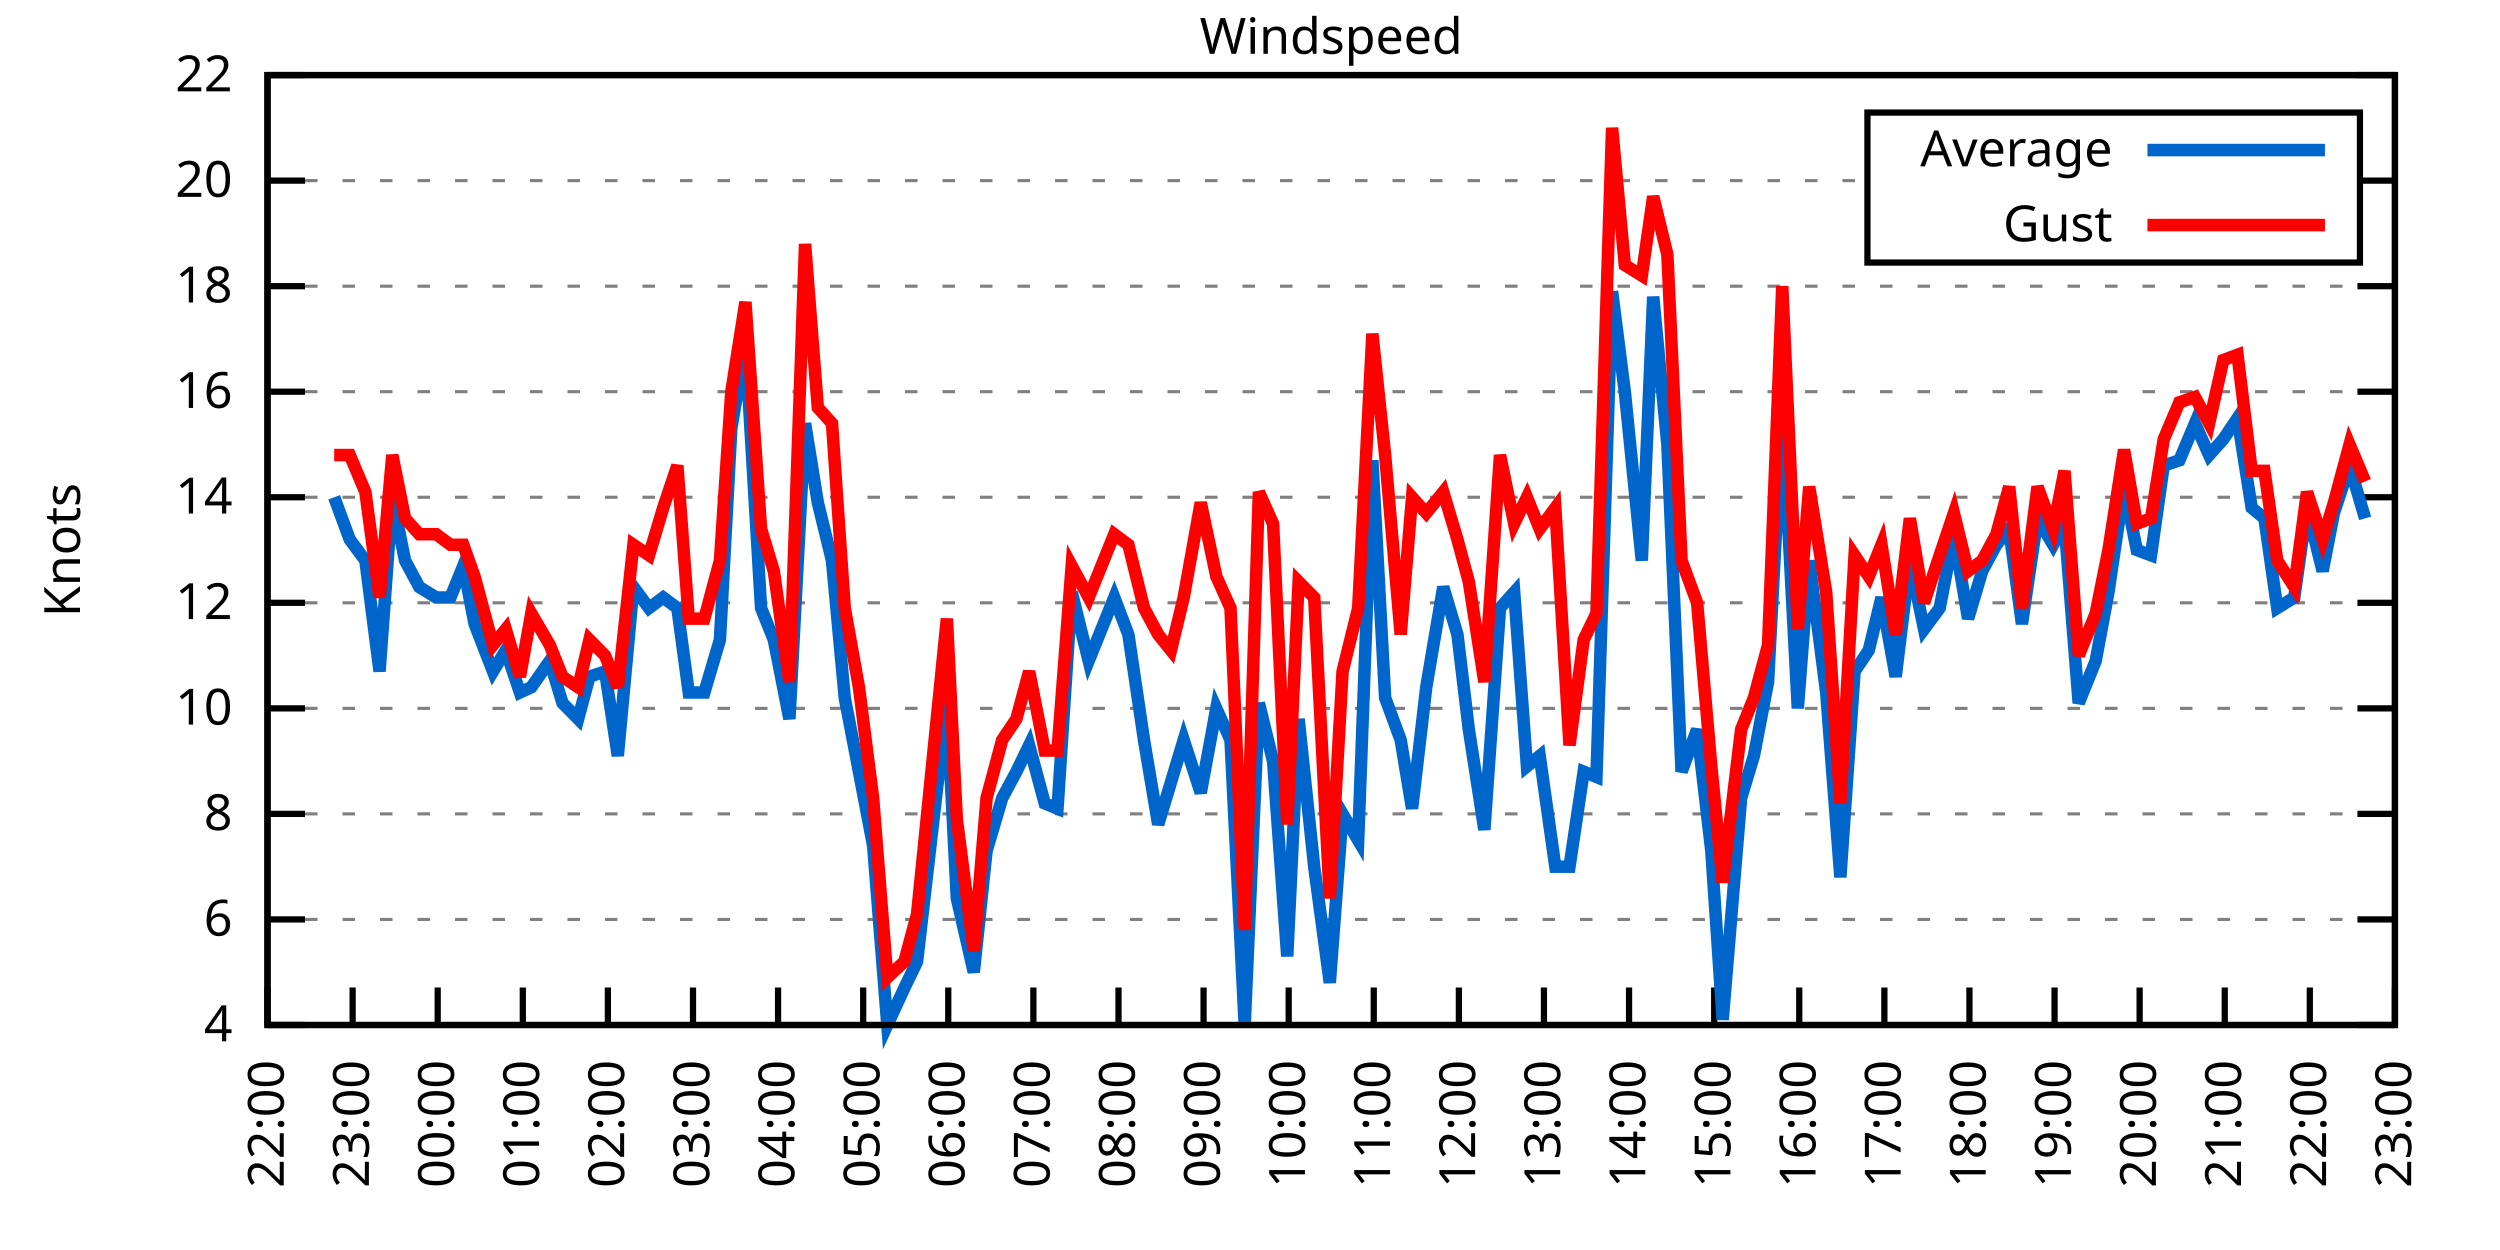
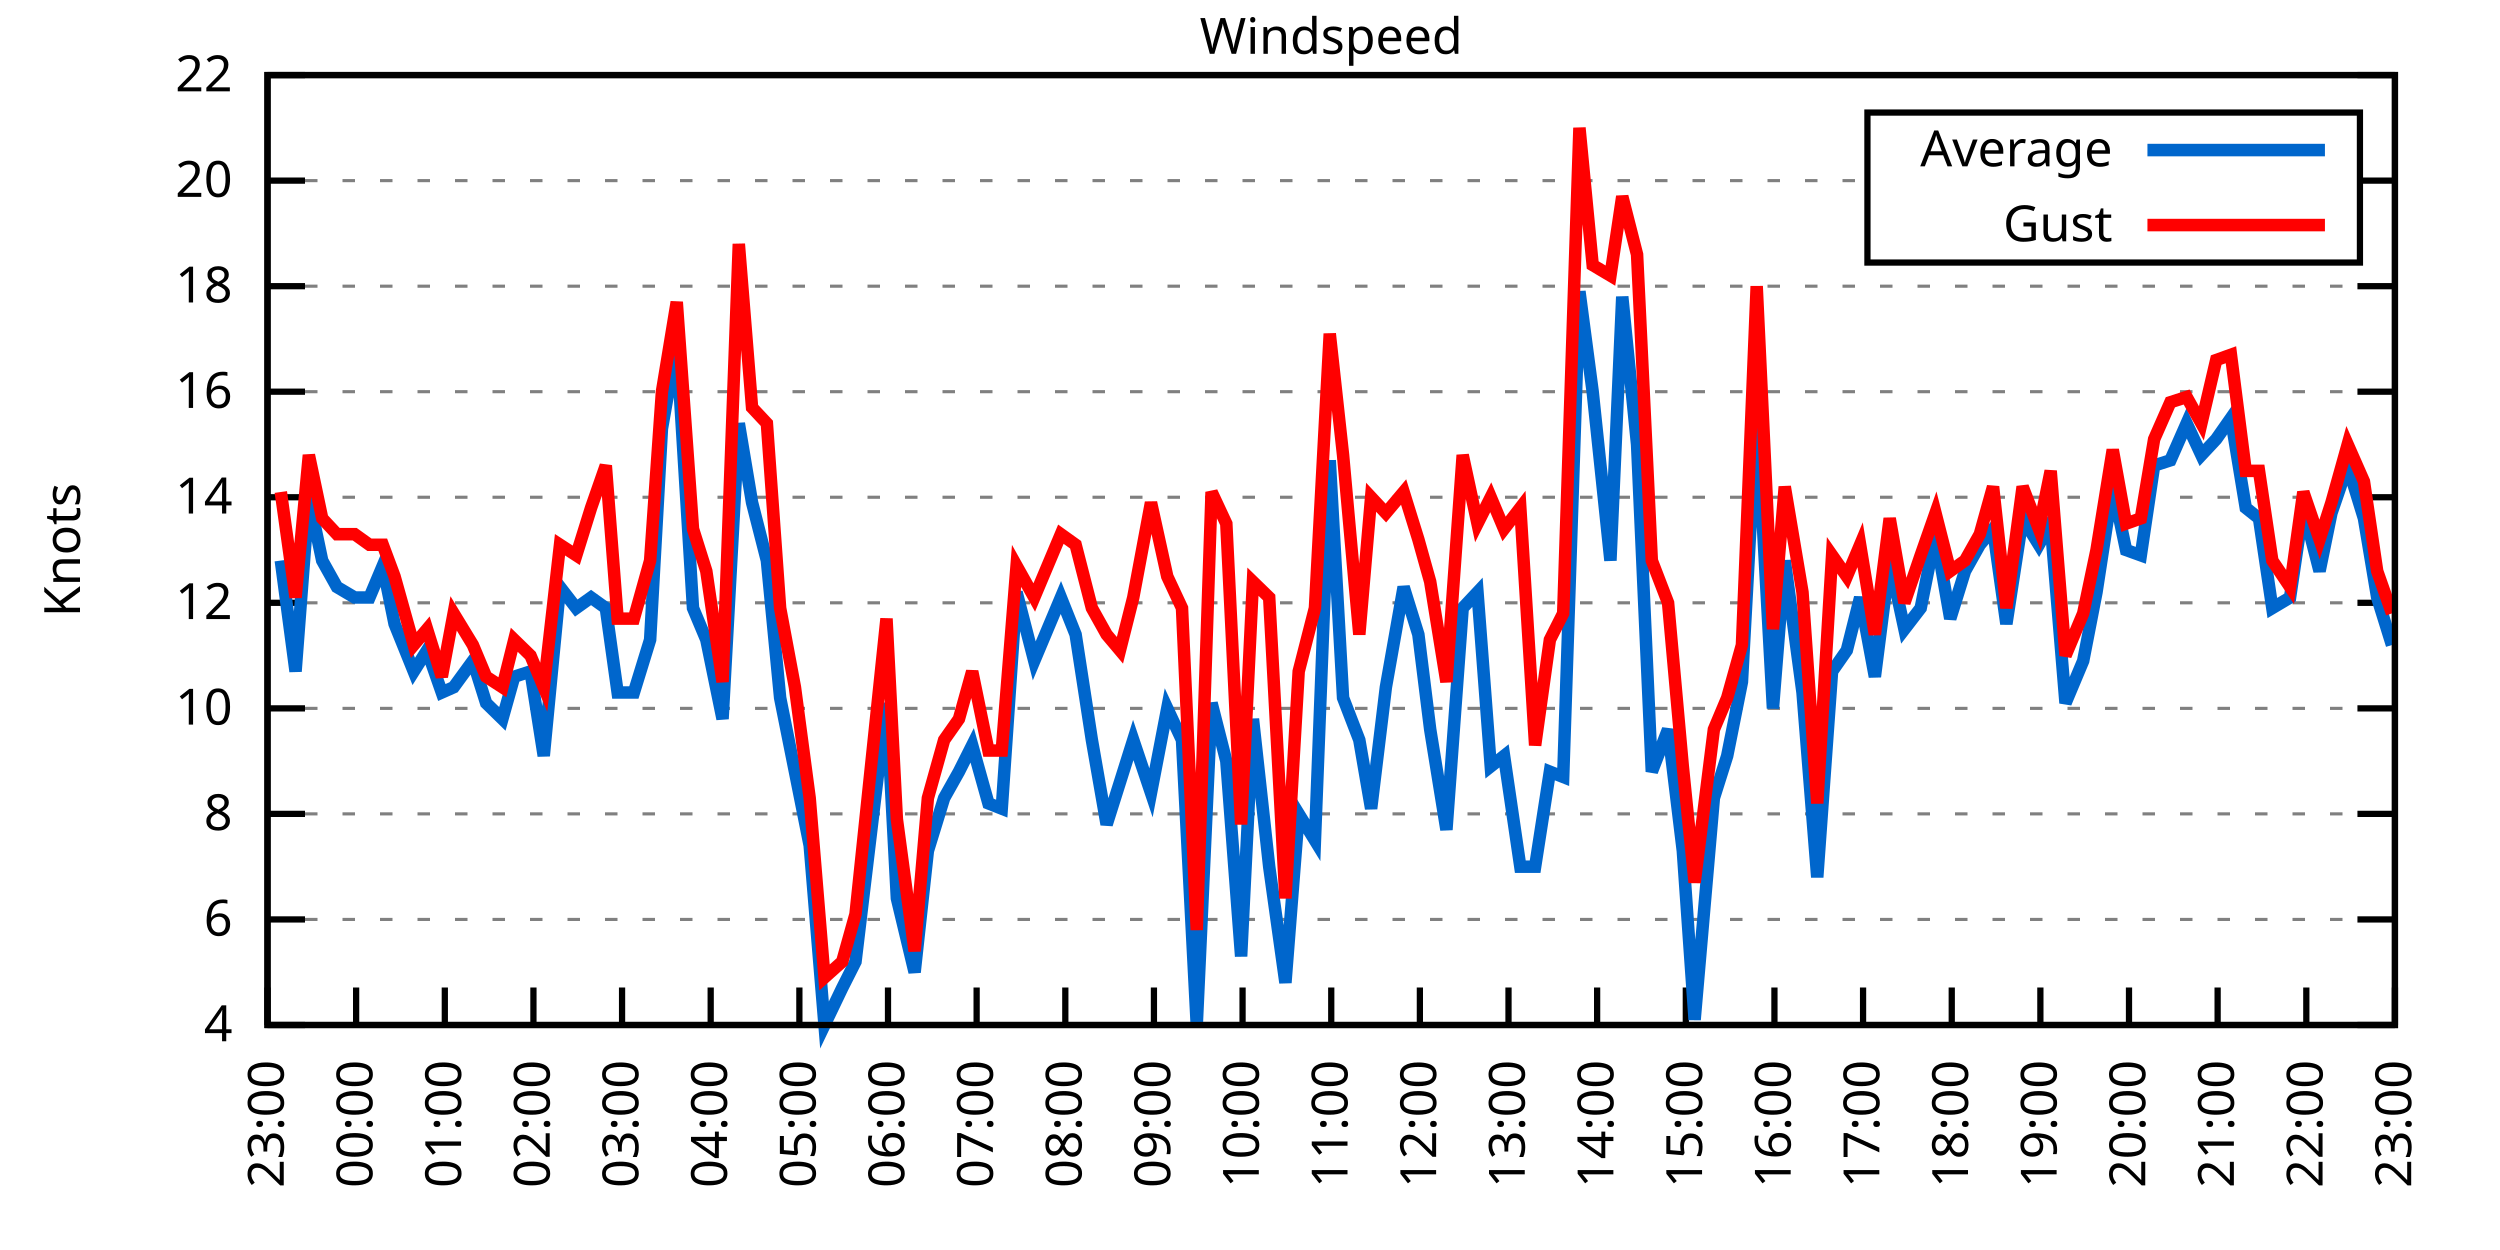
<svg xmlns="http://www.w3.org/2000/svg" xmlns:xlink="http://www.w3.org/1999/xlink" width="400" height="200" viewBox="0 0 400 200">
  <g id="gnuplot_canvas">
    <rect x="0" y="0" width="400" height="200" fill="none" />
    <defs>
      <circle id="gpDot" r="0.5" stroke-width="0.5" stroke="currentColor" />
      <path id="gpPt0" stroke-width="0.333" stroke="currentColor" d="M-1,0 h2 M0,-1 v2" />
      <path id="gpPt1" stroke-width="0.333" stroke="currentColor" d="M-1,-1 L1,1 M1,-1 L-1,1" />
      <path id="gpPt2" stroke-width="0.333" stroke="currentColor" d="M-1,0 L1,0 M0,-1 L0,1 M-1,-1 L1,1 M-1,1 L1,-1" />
      <rect id="gpPt3" stroke-width="0.333" stroke="currentColor" x="-1" y="-1" width="2" height="2" />
      <rect id="gpPt4" stroke-width="0.333" stroke="currentColor" fill="currentColor" x="-1" y="-1" width="2" height="2" />
      <circle id="gpPt5" stroke-width="0.333" stroke="currentColor" cx="0" cy="0" r="1" />
      <use xlink:href="#gpPt5" id="gpPt6" fill="currentColor" stroke="none" />
      <path id="gpPt7" stroke-width="0.333" stroke="currentColor" d="M0,-1.33 L-1.33,0.67 L1.33,0.67 z" />
      <use xlink:href="#gpPt7" id="gpPt8" fill="currentColor" stroke="none" />
      <use xlink:href="#gpPt7" id="gpPt9" stroke="currentColor" transform="rotate(180)" />
      <use xlink:href="#gpPt9" id="gpPt10" fill="currentColor" stroke="none" />
      <use xlink:href="#gpPt3" id="gpPt11" stroke="currentColor" transform="rotate(45)" />
      <use xlink:href="#gpPt11" id="gpPt12" fill="currentColor" stroke="none" />
      <path id="gpPt13" stroke-width="0.333" stroke="currentColor" d="M0,1.330 L1.265,0.411 L0.782,-1.067 L-0.782,-1.076 L-1.265,0.411 z" />
      <use xlink:href="#gpPt13" id="gpPt14" fill="currentColor" stroke="none" />
      <filter id="textbox" filterUnits="objectBoundingBox" x="0" y="0" height="1" width="1">
        <feFlood flood-color="white" flood-opacity="1" result="bgnd" />
        <feComposite in="SourceGraphic" in2="bgnd" operator="atop" />
      </filter>
      <filter id="greybox" filterUnits="objectBoundingBox" x="0" y="0" height="1" width="1">
        <feFlood flood-color="lightgrey" flood-opacity="1" result="grey" />
        <feComposite in="SourceGraphic" in2="grey" operator="atop" />
      </filter>
    </defs>
    <g fill="none" color="white" stroke="currentColor" stroke-width="1.00" stroke-linecap="butt" stroke-linejoin="miter">
</g>
    <g fill="none" color="black" stroke="currentColor" stroke-width="1.00" stroke-linecap="butt" stroke-linejoin="miter">
      <g stroke="none" shape-rendering="crispEdges">
        <polygon fill="rgb(255, 255, 255)" points="42.80,164.00 383.18,164.00 383.18,12.02 42.80,12.02 " />
      </g>
    </g>
    <g fill="none" color="black" stroke="currentColor" stroke-width="1.00" stroke-linecap="butt" stroke-linejoin="miter">
</g>
    <g fill="none" color="black" stroke="black" stroke-width="0.50" stroke-linecap="butt" stroke-linejoin="miter">
</g>
    <g fill="none" color="gray" stroke="currentColor" stroke-width="0.50" stroke-linecap="butt" stroke-linejoin="miter">
      <path stroke="gray" stroke-dasharray="2,4" class="gridline" d="M42.80,164.00 L383.19,164.00  " />
    </g>
    <g fill="none" color="gray" stroke="gray" stroke-width="1.00" stroke-linecap="butt" stroke-linejoin="miter">
</g>
    <g fill="none" color="black" stroke="currentColor" stroke-width="1.00" stroke-linecap="butt" stroke-linejoin="miter">
      <path stroke="black" d="M42.80,164.00 L48.80,164.00 M383.19,164.00 L377.19,164.00  " />
      <g transform="translate(37.20,166.60)" stroke="none" fill="black" font-family="Sans" font-size="8.00" text-anchor="end">
        <text>
          <tspan font-family="Sans"> 4</tspan>
        </text>
      </g>
    </g>
    <g fill="none" color="black" stroke="currentColor" stroke-width="1.00" stroke-linecap="butt" stroke-linejoin="miter">
</g>
    <g fill="none" color="black" stroke="black" stroke-width="0.50" stroke-linecap="butt" stroke-linejoin="miter">
</g>
    <g fill="none" color="gray" stroke="currentColor" stroke-width="0.50" stroke-linecap="butt" stroke-linejoin="miter">
      <path stroke="gray" stroke-dasharray="2,4" class="gridline" d="M42.80,147.11 L383.19,147.11  " />
    </g>
    <g fill="none" color="gray" stroke="gray" stroke-width="1.00" stroke-linecap="butt" stroke-linejoin="miter">
</g>
    <g fill="none" color="black" stroke="currentColor" stroke-width="1.00" stroke-linecap="butt" stroke-linejoin="miter">
      <path stroke="black" d="M42.80,147.11 L48.80,147.11 M383.19,147.11 L377.19,147.11  " />
      <g transform="translate(37.20,149.71)" stroke="none" fill="black" font-family="Sans" font-size="8.00" text-anchor="end">
        <text>
          <tspan font-family="Sans"> 6</tspan>
        </text>
      </g>
    </g>
    <g fill="none" color="black" stroke="currentColor" stroke-width="1.00" stroke-linecap="butt" stroke-linejoin="miter">
</g>
    <g fill="none" color="black" stroke="black" stroke-width="0.50" stroke-linecap="butt" stroke-linejoin="miter">
</g>
    <g fill="none" color="gray" stroke="currentColor" stroke-width="0.50" stroke-linecap="butt" stroke-linejoin="miter">
      <path stroke="gray" stroke-dasharray="2,4" class="gridline" d="M42.80,130.22 L383.19,130.22  " />
    </g>
    <g fill="none" color="gray" stroke="gray" stroke-width="1.00" stroke-linecap="butt" stroke-linejoin="miter">
</g>
    <g fill="none" color="black" stroke="currentColor" stroke-width="1.00" stroke-linecap="butt" stroke-linejoin="miter">
      <path stroke="black" d="M42.80,130.22 L48.80,130.22 M383.19,130.22 L377.19,130.22  " />
      <g transform="translate(37.20,132.82)" stroke="none" fill="black" font-family="Sans" font-size="8.00" text-anchor="end">
        <text>
          <tspan font-family="Sans"> 8</tspan>
        </text>
      </g>
    </g>
    <g fill="none" color="black" stroke="currentColor" stroke-width="1.00" stroke-linecap="butt" stroke-linejoin="miter">
</g>
    <g fill="none" color="black" stroke="black" stroke-width="0.50" stroke-linecap="butt" stroke-linejoin="miter">
</g>
    <g fill="none" color="gray" stroke="currentColor" stroke-width="0.50" stroke-linecap="butt" stroke-linejoin="miter">
      <path stroke="gray" stroke-dasharray="2,4" class="gridline" d="M42.80,113.34 L383.19,113.34  " />
    </g>
    <g fill="none" color="gray" stroke="gray" stroke-width="1.00" stroke-linecap="butt" stroke-linejoin="miter">
</g>
    <g fill="none" color="black" stroke="currentColor" stroke-width="1.00" stroke-linecap="butt" stroke-linejoin="miter">
      <path stroke="black" d="M42.80,113.34 L48.80,113.34 M383.19,113.34 L377.19,113.34  " />
      <g transform="translate(37.20,115.94)" stroke="none" fill="black" font-family="Sans" font-size="8.00" text-anchor="end">
        <text>
          <tspan font-family="Sans"> 10</tspan>
        </text>
      </g>
    </g>
    <g fill="none" color="black" stroke="currentColor" stroke-width="1.00" stroke-linecap="butt" stroke-linejoin="miter">
</g>
    <g fill="none" color="black" stroke="black" stroke-width="0.50" stroke-linecap="butt" stroke-linejoin="miter">
</g>
    <g fill="none" color="gray" stroke="currentColor" stroke-width="0.50" stroke-linecap="butt" stroke-linejoin="miter">
      <path stroke="gray" stroke-dasharray="2,4" class="gridline" d="M42.80,96.45 L383.19,96.45  " />
    </g>
    <g fill="none" color="gray" stroke="gray" stroke-width="1.00" stroke-linecap="butt" stroke-linejoin="miter">
</g>
    <g fill="none" color="black" stroke="currentColor" stroke-width="1.00" stroke-linecap="butt" stroke-linejoin="miter">
      <path stroke="black" d="M42.80,96.45 L48.80,96.45 M383.19,96.45 L377.19,96.45  " />
      <g transform="translate(37.20,99.05)" stroke="none" fill="black" font-family="Sans" font-size="8.00" text-anchor="end">
        <text>
          <tspan font-family="Sans"> 12</tspan>
        </text>
      </g>
    </g>
    <g fill="none" color="black" stroke="currentColor" stroke-width="1.00" stroke-linecap="butt" stroke-linejoin="miter">
</g>
    <g fill="none" color="black" stroke="black" stroke-width="0.50" stroke-linecap="butt" stroke-linejoin="miter">
</g>
    <g fill="none" color="gray" stroke="currentColor" stroke-width="0.50" stroke-linecap="butt" stroke-linejoin="miter">
      <path stroke="gray" stroke-dasharray="2,4" class="gridline" d="M42.80,79.56 L383.19,79.56  " />
    </g>
    <g fill="none" color="gray" stroke="gray" stroke-width="1.00" stroke-linecap="butt" stroke-linejoin="miter">
</g>
    <g fill="none" color="black" stroke="currentColor" stroke-width="1.00" stroke-linecap="butt" stroke-linejoin="miter">
      <path stroke="black" d="M42.80,79.56 L48.80,79.56 M383.19,79.56 L377.19,79.56  " />
      <g transform="translate(37.20,82.16)" stroke="none" fill="black" font-family="Sans" font-size="8.00" text-anchor="end">
        <text>
          <tspan font-family="Sans"> 14</tspan>
        </text>
      </g>
    </g>
    <g fill="none" color="black" stroke="currentColor" stroke-width="1.00" stroke-linecap="butt" stroke-linejoin="miter">
</g>
    <g fill="none" color="black" stroke="black" stroke-width="0.50" stroke-linecap="butt" stroke-linejoin="miter">
</g>
    <g fill="none" color="gray" stroke="currentColor" stroke-width="0.50" stroke-linecap="butt" stroke-linejoin="miter">
      <path stroke="gray" stroke-dasharray="2,4" class="gridline" d="M42.80,62.67 L383.19,62.67  " />
    </g>
    <g fill="none" color="gray" stroke="gray" stroke-width="1.00" stroke-linecap="butt" stroke-linejoin="miter">
</g>
    <g fill="none" color="black" stroke="currentColor" stroke-width="1.00" stroke-linecap="butt" stroke-linejoin="miter">
      <path stroke="black" d="M42.80,62.67 L48.80,62.67 M383.19,62.67 L377.19,62.67  " />
      <g transform="translate(37.20,65.27)" stroke="none" fill="black" font-family="Sans" font-size="8.00" text-anchor="end">
        <text>
          <tspan font-family="Sans"> 16</tspan>
        </text>
      </g>
    </g>
    <g fill="none" color="black" stroke="currentColor" stroke-width="1.00" stroke-linecap="butt" stroke-linejoin="miter">
</g>
    <g fill="none" color="black" stroke="black" stroke-width="0.50" stroke-linecap="butt" stroke-linejoin="miter">
</g>
    <g fill="none" color="gray" stroke="currentColor" stroke-width="0.50" stroke-linecap="butt" stroke-linejoin="miter">
      <path stroke="gray" stroke-dasharray="2,4" class="gridline" d="M42.80,45.79 L383.19,45.79  " />
    </g>
    <g fill="none" color="gray" stroke="gray" stroke-width="1.00" stroke-linecap="butt" stroke-linejoin="miter">
</g>
    <g fill="none" color="black" stroke="currentColor" stroke-width="1.00" stroke-linecap="butt" stroke-linejoin="miter">
      <path stroke="black" d="M42.80,45.79 L48.80,45.79 M383.19,45.79 L377.19,45.79  " />
      <g transform="translate(37.20,48.39)" stroke="none" fill="black" font-family="Sans" font-size="8.00" text-anchor="end">
        <text>
          <tspan font-family="Sans"> 18</tspan>
        </text>
      </g>
    </g>
    <g fill="none" color="black" stroke="currentColor" stroke-width="1.00" stroke-linecap="butt" stroke-linejoin="miter">
</g>
    <g fill="none" color="black" stroke="black" stroke-width="0.50" stroke-linecap="butt" stroke-linejoin="miter">
</g>
    <g fill="none" color="gray" stroke="currentColor" stroke-width="0.50" stroke-linecap="butt" stroke-linejoin="miter">
      <path stroke="gray" stroke-dasharray="2,4" class="gridline" d="M42.80,28.90 L298.79,28.90 M377.59,28.90 L383.19,28.90  " />
    </g>
    <g fill="none" color="gray" stroke="gray" stroke-width="1.00" stroke-linecap="butt" stroke-linejoin="miter">
</g>
    <g fill="none" color="black" stroke="currentColor" stroke-width="1.00" stroke-linecap="butt" stroke-linejoin="miter">
      <path stroke="black" d="M42.80,28.90 L48.80,28.90 M383.19,28.90 L377.19,28.90  " />
      <g transform="translate(37.20,31.50)" stroke="none" fill="black" font-family="Sans" font-size="8.00" text-anchor="end">
        <text>
          <tspan font-family="Sans"> 20</tspan>
        </text>
      </g>
    </g>
    <g fill="none" color="black" stroke="currentColor" stroke-width="1.00" stroke-linecap="butt" stroke-linejoin="miter">
</g>
    <g fill="none" color="black" stroke="black" stroke-width="0.50" stroke-linecap="butt" stroke-linejoin="miter">
</g>
    <g fill="none" color="gray" stroke="currentColor" stroke-width="0.50" stroke-linecap="butt" stroke-linejoin="miter">
      <path stroke="gray" stroke-dasharray="2,4" class="gridline" d="M42.80,12.01 L383.19,12.01  " />
    </g>
    <g fill="none" color="gray" stroke="gray" stroke-width="1.00" stroke-linecap="butt" stroke-linejoin="miter">
</g>
    <g fill="none" color="black" stroke="currentColor" stroke-width="1.00" stroke-linecap="butt" stroke-linejoin="miter">
      <path stroke="black" d="M42.80,12.01 L48.80,12.01 M383.19,12.01 L377.19,12.01  " />
      <g transform="translate(37.20,14.61)" stroke="none" fill="black" font-family="Sans" font-size="8.00" text-anchor="end">
        <text>
          <tspan font-family="Sans"> 22</tspan>
        </text>
      </g>
    </g>
    <g fill="none" color="black" stroke="currentColor" stroke-width="1.00" stroke-linecap="butt" stroke-linejoin="miter">
      <path stroke="black" d="M42.80,164.00 L42.80,158.00  " />
      <g transform="translate(45.40,169.60) rotate(270.00)" stroke="none" fill="black" font-family="Sans" font-size="8.00" text-anchor="end">
        <text>
-           <tspan font-family="Sans">22:00</tspan>
-         </text>
-       </g>
-     </g>
-     <g fill="none" color="black" stroke="currentColor" stroke-width="1.00" stroke-linecap="butt" stroke-linejoin="miter">
-       <path stroke="black" d="M56.42,164.00 L56.42,158.00  " />
-       <g transform="translate(59.02,169.60) rotate(270.00)" stroke="none" fill="black" font-family="Sans" font-size="8.00" text-anchor="end">
-         <text>
          <tspan font-family="Sans">23:00</tspan>
        </text>
      </g>
    </g>
    <g fill="none" color="black" stroke="currentColor" stroke-width="1.00" stroke-linecap="butt" stroke-linejoin="miter">
-       <path stroke="black" d="M70.03,164.00 L70.03,158.00  " />
-       <g transform="translate(72.63,169.60) rotate(270.00)" stroke="none" fill="black" font-family="Sans" font-size="8.00" text-anchor="end">
+       <path stroke="black" d="M56.98,164.00 L56.98,158.00  " />
+       <g transform="translate(59.58,169.60) rotate(270.00)" stroke="none" fill="black" font-family="Sans" font-size="8.00" text-anchor="end">
        <text>
          <tspan font-family="Sans">00:00</tspan>
        </text>
      </g>
    </g>
    <g fill="none" color="black" stroke="currentColor" stroke-width="1.00" stroke-linecap="butt" stroke-linejoin="miter">
-       <path stroke="black" d="M83.65,164.00 L83.65,158.00  " />
-       <g transform="translate(86.25,169.60) rotate(270.00)" stroke="none" fill="black" font-family="Sans" font-size="8.00" text-anchor="end">
+       <path stroke="black" d="M71.17,164.00 L71.17,158.00  " />
+       <g transform="translate(73.77,169.60) rotate(270.00)" stroke="none" fill="black" font-family="Sans" font-size="8.00" text-anchor="end">
        <text>
          <tspan font-family="Sans">01:00</tspan>
        </text>
      </g>
    </g>
    <g fill="none" color="black" stroke="currentColor" stroke-width="1.00" stroke-linecap="butt" stroke-linejoin="miter">
-       <path stroke="black" d="M97.26,164.00 L97.26,158.00  " />
-       <g transform="translate(99.86,169.60) rotate(270.00)" stroke="none" fill="black" font-family="Sans" font-size="8.00" text-anchor="end">
+       <path stroke="black" d="M85.35,164.00 L85.35,158.00  " />
+       <g transform="translate(87.95,169.60) rotate(270.00)" stroke="none" fill="black" font-family="Sans" font-size="8.00" text-anchor="end">
        <text>
          <tspan font-family="Sans">02:00</tspan>
        </text>
      </g>
    </g>
    <g fill="none" color="black" stroke="currentColor" stroke-width="1.00" stroke-linecap="butt" stroke-linejoin="miter">
-       <path stroke="black" d="M110.88,164.00 L110.88,158.00  " />
-       <g transform="translate(113.48,169.60) rotate(270.00)" stroke="none" fill="black" font-family="Sans" font-size="8.00" text-anchor="end">
+       <path stroke="black" d="M99.53,164.00 L99.53,158.00  " />
+       <g transform="translate(102.13,169.60) rotate(270.00)" stroke="none" fill="black" font-family="Sans" font-size="8.00" text-anchor="end">
        <text>
          <tspan font-family="Sans">03:00</tspan>
        </text>
      </g>
    </g>
    <g fill="none" color="black" stroke="currentColor" stroke-width="1.00" stroke-linecap="butt" stroke-linejoin="miter">
-       <path stroke="black" d="M124.49,164.00 L124.49,158.00  " />
-       <g transform="translate(127.09,169.60) rotate(270.00)" stroke="none" fill="black" font-family="Sans" font-size="8.00" text-anchor="end">
+       <path stroke="black" d="M113.71,164.00 L113.71,158.00  " />
+       <g transform="translate(116.31,169.60) rotate(270.00)" stroke="none" fill="black" font-family="Sans" font-size="8.00" text-anchor="end">
        <text>
          <tspan font-family="Sans">04:00</tspan>
        </text>
      </g>
    </g>
    <g fill="none" color="black" stroke="currentColor" stroke-width="1.00" stroke-linecap="butt" stroke-linejoin="miter">
-       <path stroke="black" d="M138.11,164.00 L138.11,158.00  " />
-       <g transform="translate(140.71,169.60) rotate(270.00)" stroke="none" fill="black" font-family="Sans" font-size="8.00" text-anchor="end">
+       <path stroke="black" d="M127.90,164.00 L127.90,158.00  " />
+       <g transform="translate(130.50,169.60) rotate(270.00)" stroke="none" fill="black" font-family="Sans" font-size="8.00" text-anchor="end">
        <text>
          <tspan font-family="Sans">05:00</tspan>
        </text>
      </g>
    </g>
    <g fill="none" color="black" stroke="currentColor" stroke-width="1.00" stroke-linecap="butt" stroke-linejoin="miter">
-       <path stroke="black" d="M151.72,164.00 L151.72,158.00  " />
-       <g transform="translate(154.32,169.60) rotate(270.00)" stroke="none" fill="black" font-family="Sans" font-size="8.00" text-anchor="end">
+       <path stroke="black" d="M142.08,164.00 L142.08,158.00  " />
+       <g transform="translate(144.68,169.60) rotate(270.00)" stroke="none" fill="black" font-family="Sans" font-size="8.00" text-anchor="end">
        <text>
          <tspan font-family="Sans">06:00</tspan>
        </text>
      </g>
    </g>
    <g fill="none" color="black" stroke="currentColor" stroke-width="1.00" stroke-linecap="butt" stroke-linejoin="miter">
-       <path stroke="black" d="M165.34,164.00 L165.34,158.00  " />
-       <g transform="translate(167.94,169.60) rotate(270.00)" stroke="none" fill="black" font-family="Sans" font-size="8.00" text-anchor="end">
+       <path stroke="black" d="M156.26,164.00 L156.26,158.00  " />
+       <g transform="translate(158.86,169.60) rotate(270.00)" stroke="none" fill="black" font-family="Sans" font-size="8.00" text-anchor="end">
        <text>
          <tspan font-family="Sans">07:00</tspan>
        </text>
      </g>
    </g>
    <g fill="none" color="black" stroke="currentColor" stroke-width="1.00" stroke-linecap="butt" stroke-linejoin="miter">
-       <path stroke="black" d="M178.96,164.00 L178.96,158.00  " />
-       <g transform="translate(181.56,169.60) rotate(270.00)" stroke="none" fill="black" font-family="Sans" font-size="8.00" text-anchor="end">
+       <path stroke="black" d="M170.45,164.00 L170.45,158.00  " />
+       <g transform="translate(173.05,169.60) rotate(270.00)" stroke="none" fill="black" font-family="Sans" font-size="8.00" text-anchor="end">
        <text>
          <tspan font-family="Sans">08:00</tspan>
        </text>
      </g>
    </g>
    <g fill="none" color="black" stroke="currentColor" stroke-width="1.00" stroke-linecap="butt" stroke-linejoin="miter">
-       <path stroke="black" d="M192.57,164.00 L192.57,158.00  " />
-       <g transform="translate(195.17,169.60) rotate(270.00)" stroke="none" fill="black" font-family="Sans" font-size="8.00" text-anchor="end">
+       <path stroke="black" d="M184.63,164.00 L184.63,158.00  " />
+       <g transform="translate(187.23,169.60) rotate(270.00)" stroke="none" fill="black" font-family="Sans" font-size="8.00" text-anchor="end">
        <text>
          <tspan font-family="Sans">09:00</tspan>
        </text>
      </g>
    </g>
    <g fill="none" color="black" stroke="currentColor" stroke-width="1.00" stroke-linecap="butt" stroke-linejoin="miter">
-       <path stroke="black" d="M206.19,164.00 L206.19,158.00  " />
-       <g transform="translate(208.79,169.60) rotate(270.00)" stroke="none" fill="black" font-family="Sans" font-size="8.00" text-anchor="end">
+       <path stroke="black" d="M198.81,164.00 L198.81,158.00  " />
+       <g transform="translate(201.41,169.60) rotate(270.00)" stroke="none" fill="black" font-family="Sans" font-size="8.00" text-anchor="end">
        <text>
          <tspan font-family="Sans">10:00</tspan>
        </text>
      </g>
    </g>
    <g fill="none" color="black" stroke="currentColor" stroke-width="1.00" stroke-linecap="butt" stroke-linejoin="miter">
-       <path stroke="black" d="M219.80,164.00 L219.80,158.00  " />
-       <g transform="translate(222.40,169.60) rotate(270.00)" stroke="none" fill="black" font-family="Sans" font-size="8.00" text-anchor="end">
+       <path stroke="black" d="M213.00,164.00 L213.00,158.00  " />
+       <g transform="translate(215.60,169.60) rotate(270.00)" stroke="none" fill="black" font-family="Sans" font-size="8.00" text-anchor="end">
        <text>
          <tspan font-family="Sans">11:00</tspan>
        </text>
      </g>
    </g>
    <g fill="none" color="black" stroke="currentColor" stroke-width="1.00" stroke-linecap="butt" stroke-linejoin="miter">
-       <path stroke="black" d="M233.42,164.00 L233.42,158.00  " />
-       <g transform="translate(236.02,169.60) rotate(270.00)" stroke="none" fill="black" font-family="Sans" font-size="8.00" text-anchor="end">
+       <path stroke="black" d="M227.18,164.00 L227.18,158.00  " />
+       <g transform="translate(229.78,169.60) rotate(270.00)" stroke="none" fill="black" font-family="Sans" font-size="8.00" text-anchor="end">
        <text>
          <tspan font-family="Sans">12:00</tspan>
        </text>
      </g>
    </g>
    <g fill="none" color="black" stroke="currentColor" stroke-width="1.00" stroke-linecap="butt" stroke-linejoin="miter">
-       <path stroke="black" d="M247.03,164.00 L247.03,158.00  " />
-       <g transform="translate(249.63,169.60) rotate(270.00)" stroke="none" fill="black" font-family="Sans" font-size="8.00" text-anchor="end">
+       <path stroke="black" d="M241.36,164.00 L241.36,158.00  " />
+       <g transform="translate(243.96,169.60) rotate(270.00)" stroke="none" fill="black" font-family="Sans" font-size="8.00" text-anchor="end">
        <text>
          <tspan font-family="Sans">13:00</tspan>
        </text>
      </g>
    </g>
    <g fill="none" color="black" stroke="currentColor" stroke-width="1.00" stroke-linecap="butt" stroke-linejoin="miter">
-       <path stroke="black" d="M260.65,164.00 L260.65,158.00  " />
-       <g transform="translate(263.25,169.60) rotate(270.00)" stroke="none" fill="black" font-family="Sans" font-size="8.00" text-anchor="end">
+       <path stroke="black" d="M255.54,164.00 L255.54,158.00  " />
+       <g transform="translate(258.14,169.60) rotate(270.00)" stroke="none" fill="black" font-family="Sans" font-size="8.00" text-anchor="end">
        <text>
          <tspan font-family="Sans">14:00</tspan>
        </text>
      </g>
    </g>
    <g fill="none" color="black" stroke="currentColor" stroke-width="1.00" stroke-linecap="butt" stroke-linejoin="miter">
-       <path stroke="black" d="M274.27,164.00 L274.27,158.00  " />
-       <g transform="translate(276.87,169.60) rotate(270.00)" stroke="none" fill="black" font-family="Sans" font-size="8.00" text-anchor="end">
+       <path stroke="black" d="M269.73,164.00 L269.73,158.00  " />
+       <g transform="translate(272.33,169.60) rotate(270.00)" stroke="none" fill="black" font-family="Sans" font-size="8.00" text-anchor="end">
        <text>
          <tspan font-family="Sans">15:00</tspan>
        </text>
      </g>
    </g>
    <g fill="none" color="black" stroke="currentColor" stroke-width="1.00" stroke-linecap="butt" stroke-linejoin="miter">
-       <path stroke="black" d="M287.88,164.00 L287.88,158.00  " />
-       <g transform="translate(290.48,169.60) rotate(270.00)" stroke="none" fill="black" font-family="Sans" font-size="8.00" text-anchor="end">
+       <path stroke="black" d="M283.91,164.00 L283.91,158.00  " />
+       <g transform="translate(286.51,169.60) rotate(270.00)" stroke="none" fill="black" font-family="Sans" font-size="8.00" text-anchor="end">
        <text>
          <tspan font-family="Sans">16:00</tspan>
        </text>
      </g>
    </g>
    <g fill="none" color="black" stroke="currentColor" stroke-width="1.00" stroke-linecap="butt" stroke-linejoin="miter">
-       <path stroke="black" d="M301.50,164.00 L301.50,158.00  " />
-       <g transform="translate(304.10,169.60) rotate(270.00)" stroke="none" fill="black" font-family="Sans" font-size="8.00" text-anchor="end">
+       <path stroke="black" d="M298.09,164.00 L298.09,158.00  " />
+       <g transform="translate(300.69,169.60) rotate(270.00)" stroke="none" fill="black" font-family="Sans" font-size="8.00" text-anchor="end">
        <text>
          <tspan font-family="Sans">17:00</tspan>
        </text>
      </g>
    </g>
    <g fill="none" color="black" stroke="currentColor" stroke-width="1.00" stroke-linecap="butt" stroke-linejoin="miter">
-       <path stroke="black" d="M315.11,164.00 L315.11,158.00  " />
-       <g transform="translate(317.71,169.60) rotate(270.00)" stroke="none" fill="black" font-family="Sans" font-size="8.00" text-anchor="end">
+       <path stroke="black" d="M312.28,164.00 L312.28,158.00  " />
+       <g transform="translate(314.88,169.60) rotate(270.00)" stroke="none" fill="black" font-family="Sans" font-size="8.00" text-anchor="end">
        <text>
          <tspan font-family="Sans">18:00</tspan>
        </text>
      </g>
    </g>
    <g fill="none" color="black" stroke="currentColor" stroke-width="1.00" stroke-linecap="butt" stroke-linejoin="miter">
-       <path stroke="black" d="M328.73,164.00 L328.73,158.00  " />
-       <g transform="translate(331.33,169.60) rotate(270.00)" stroke="none" fill="black" font-family="Sans" font-size="8.00" text-anchor="end">
+       <path stroke="black" d="M326.46,164.00 L326.46,158.00  " />
+       <g transform="translate(329.06,169.60) rotate(270.00)" stroke="none" fill="black" font-family="Sans" font-size="8.00" text-anchor="end">
        <text>
          <tspan font-family="Sans">19:00</tspan>
        </text>
      </g>
    </g>
    <g fill="none" color="black" stroke="currentColor" stroke-width="1.00" stroke-linecap="butt" stroke-linejoin="miter">
-       <path stroke="black" d="M342.34,164.00 L342.34,158.00  " />
-       <g transform="translate(344.94,169.60) rotate(270.00)" stroke="none" fill="black" font-family="Sans" font-size="8.00" text-anchor="end">
+       <path stroke="black" d="M340.64,164.00 L340.64,158.00  " />
+       <g transform="translate(343.24,169.60) rotate(270.00)" stroke="none" fill="black" font-family="Sans" font-size="8.00" text-anchor="end">
        <text>
          <tspan font-family="Sans">20:00</tspan>
        </text>
      </g>
    </g>
    <g fill="none" color="black" stroke="currentColor" stroke-width="1.00" stroke-linecap="butt" stroke-linejoin="miter">
-       <path stroke="black" d="M355.96,164.00 L355.96,158.00  " />
-       <g transform="translate(358.56,169.60) rotate(270.00)" stroke="none" fill="black" font-family="Sans" font-size="8.00" text-anchor="end">
+       <path stroke="black" d="M354.82,164.00 L354.82,158.00  " />
+       <g transform="translate(357.42,169.60) rotate(270.00)" stroke="none" fill="black" font-family="Sans" font-size="8.00" text-anchor="end">
        <text>
          <tspan font-family="Sans">21:00</tspan>
        </text>
      </g>
    </g>
    <g fill="none" color="black" stroke="currentColor" stroke-width="1.00" stroke-linecap="butt" stroke-linejoin="miter">
-       <path stroke="black" d="M369.57,164.00 L369.57,158.00  " />
-       <g transform="translate(372.17,169.60) rotate(270.00)" stroke="none" fill="black" font-family="Sans" font-size="8.00" text-anchor="end">
+       <path stroke="black" d="M369.01,164.00 L369.01,158.00  " />
+       <g transform="translate(371.61,169.60) rotate(270.00)" stroke="none" fill="black" font-family="Sans" font-size="8.00" text-anchor="end">
        <text>
          <tspan font-family="Sans">22:00</tspan>
        </text>
      </g>
    </g>
    <g fill="none" color="black" stroke="currentColor" stroke-width="1.00" stroke-linecap="butt" stroke-linejoin="miter">
      <path stroke="black" d="M383.19,164.00 L383.19,158.00  " />
      <g transform="translate(385.79,169.60) rotate(270.00)" stroke="none" fill="black" font-family="Sans" font-size="8.00" text-anchor="end">
        <text>
          <tspan font-family="Sans">23:00</tspan>
        </text>
      </g>
    </g>
    <g fill="none" color="black" stroke="currentColor" stroke-width="1.00" stroke-linecap="butt" stroke-linejoin="miter">
</g>
    <g fill="none" color="black" stroke="currentColor" stroke-width="1.00" stroke-linecap="butt" stroke-linejoin="miter">
      <path stroke="black" d="M42.80,12.01 L42.80,164.00 L383.19,164.00 L383.19,12.01 L42.80,12.01 Z  " />
    </g>
    <g fill="none" color="black" stroke="currentColor" stroke-width="1.00" stroke-linecap="butt" stroke-linejoin="miter">
</g>
    <g fill="none" color="black" stroke="currentColor" stroke-width="1.00" stroke-linecap="butt" stroke-linejoin="miter">
      <path stroke="black" d="M298.79,42.01 L298.79,18.01 L377.59,18.01 L377.59,42.01 L298.79,42.01 Z  " />
    </g>
    <g id="Windspeed_plot_1">
      <g fill="none" color="white" stroke="black" stroke-width="2.00" stroke-linecap="butt" stroke-linejoin="miter">
</g>
      <g fill="none" color="black" stroke="currentColor" stroke-width="2.00" stroke-linecap="butt" stroke-linejoin="miter">
        <g transform="translate(337.99,26.61)" stroke="none" fill="black" font-family="Sans" font-size="8.00" text-anchor="end">
          <text>
            <tspan font-family="Sans">Average</tspan>
          </text>
        </g>
      </g>
      <g fill="none" color="black" stroke="currentColor" stroke-width="2.00" stroke-linecap="butt" stroke-linejoin="miter">
-         <path stroke="rgb(  0, 102, 204)" d="M343.59,24.01 L371.99,24.01 M53.47,79.56 L55.96,86.32 L58.46,89.69 L60.73,107.43 L62.77,79.56 L64.81,89.69   L67.08,93.92 L69.80,95.60 L72.07,95.60 L74.12,90.54 L75.93,99.83 L78.88,107.43 L80.92,104.05 L83.19,110.80   L85.01,109.96 L87.96,105.74 L90.00,112.49 L92.50,115.03 L94.31,108.27 L96.81,107.43 L98.85,120.94 L101.35,93.92   L103.84,97.29 L106.11,95.60 L108.38,97.29 L110.20,110.80 L112.69,110.80 L115.19,102.36 L117.01,68.58 L119.27,55.07   L121.77,97.29 L123.81,102.36 L126.31,115.03 L128.81,67.74 L130.85,80.41 L133.12,89.69 L135.16,111.65 L137.43,123.47   L139.70,135.29 L141.97,164.00 L144.69,158.09 L146.73,153.87 L151.50,112.49 L153.09,143.73 L155.81,155.56 L157.85,136.14   L160.35,127.69 L162.62,123.47 L164.66,119.25 L167.16,128.54 L169.20,129.38 L171.47,94.76 L174.19,105.74 L178.28,95.60   L180.54,101.52 L183.04,118.40 L185.31,131.91 L187.35,125.16 L189.39,118.40 L192.12,126.85 L194.61,113.34 L196.88,118.40   L199.15,164.00 L201.42,112.49 L203.69,121.78 L205.96,153.02 L207.78,115.03 L210.27,138.67 L212.77,157.24 L214.81,130.22   L217.31,134.45 L219.58,73.65 L221.62,111.65 L224.11,118.40 L225.93,129.38 L228.20,109.96 L230.92,93.92 L233.19,101.52   L235.01,116.71 L237.50,132.76 L240.00,97.29 L242.27,94.76 L244.31,122.62 L246.35,120.94 L248.85,138.67 L251.12,138.67   L253.39,123.47 L255.43,124.31 L257.93,46.63 L259.97,62.67 L262.69,89.69 L264.51,47.47 L266.78,71.12 L269.05,123.47   L271.54,116.71 L273.81,136.14 L275.63,163.16 L278.58,127.69 L280.62,120.94 L282.89,109.11 L285.16,66.05 L287.65,113.34   L289.47,89.69 L292.19,110.80 L294.46,140.36 L296.73,107.43 L299.00,104.05 L301.04,95.60 L303.31,108.27 L305.58,89.69   L307.85,100.67 L310.35,97.29 L312.62,85.47 L314.89,98.98 L317.15,91.38 L319.42,87.16 L321.47,84.63 L323.51,99.83   L326.00,82.94 L328.50,87.16 L330.32,83.78 L332.59,112.49 L335.31,105.74 L337.35,94.76 L339.85,77.87 L341.89,88.00   L344.16,88.85 L346.20,74.49 L348.70,73.65 L351.19,67.74 L353.46,72.81 L355.73,70.27 L358.00,66.90 L360.27,81.25   L362.31,82.94 L364.36,97.29 L367.08,95.60 L369.12,81.25 L371.62,91.38 L373.43,82.09 L375.93,74.49 L378.42,82.94    " />
+         <path stroke="rgb(  0, 102, 204)" d="M343.59,24.01 L371.99,24.01 M44.93,89.69 L47.29,107.43 L49.42,79.56 L51.55,89.69 L53.91,93.92 L56.75,95.60   L59.11,95.60 L61.24,90.54 L63.13,99.83 L66.20,107.43 L68.33,104.05 L70.69,110.80 L72.58,109.96 L75.66,105.74   L77.78,112.49 L80.38,115.03 L82.28,108.27 L84.88,107.43 L87.00,120.94 L89.60,93.92 L92.20,97.29 L94.57,95.60   L96.93,97.29 L98.82,110.80 L101.42,110.80 L104.02,102.36 L105.91,68.58 L108.28,55.07 L110.88,97.29 L113.01,102.36   L115.61,115.03 L118.21,67.74 L120.33,80.41 L122.70,89.69 L124.82,111.65 L127.19,123.47 L129.55,135.29 L131.92,164.00   L134.75,158.09 L136.88,153.87 L141.84,112.49 L143.50,143.73 L146.34,155.56 L148.46,136.14 L151.06,127.69 L153.43,123.47   L155.55,119.25 L158.15,128.54 L160.28,129.38 L162.65,94.76 L165.48,105.74 L169.74,95.60 L172.10,101.52 L174.70,118.40   L177.06,131.91 L179.19,125.16 L181.32,118.40 L184.16,126.85 L186.76,113.34 L189.12,118.40 L191.48,164.00 L193.85,112.49   L196.21,121.78 L198.58,153.02 L200.47,115.03 L203.07,138.67 L205.67,157.24 L207.79,130.22 L210.39,134.45 L212.76,73.65   L214.89,111.65 L217.49,118.40 L219.38,129.38 L221.74,109.96 L224.58,93.92 L226.94,101.52 L228.83,116.71 L231.43,132.76   L234.03,97.29 L236.40,94.76 L238.52,122.62 L240.65,120.94 L243.25,138.67 L245.62,138.67 L247.98,123.47 L250.11,124.31   L252.71,46.63 L254.83,62.67 L257.67,89.69 L259.56,47.47 L261.93,71.12 L264.29,123.47 L266.89,116.71 L269.25,136.14   L271.14,163.16 L274.22,127.69 L276.35,120.94 L278.71,109.11 L281.07,66.05 L283.67,113.34 L285.56,89.69 L288.40,110.80   L290.76,140.36 L293.13,107.43 L295.49,104.05 L297.62,95.60 L299.98,108.27 L302.35,89.69 L304.71,100.67 L307.31,97.29   L309.68,85.47 L312.04,98.98 L314.40,91.38 L316.77,87.16 L318.89,84.63 L321.02,99.83 L323.62,82.94 L326.22,87.16   L328.11,83.78 L330.48,112.49 L333.31,105.74 L335.44,94.76 L338.04,77.87 L340.17,88.00 L342.53,88.85 L344.66,74.49   L347.26,73.65 L349.86,67.74 L352.22,72.81 L354.59,70.27 L356.95,66.90 L359.32,81.25 L361.44,82.94 L363.57,97.29   L366.41,95.60 L368.53,81.25 L371.13,91.38 L373.03,82.09 L375.63,74.49 L378.23,82.94 L380.35,95.60 L382.72,103.20    " />
      </g>
    </g>
    <g id="Windspeed_plot_2">
      <g fill="none" color="black" stroke="currentColor" stroke-width="2.00" stroke-linecap="butt" stroke-linejoin="miter">
        <g transform="translate(337.99,38.61)" stroke="none" fill="black" font-family="Sans" font-size="8.00" text-anchor="end">
          <text>
            <tspan font-family="Sans">Gust</tspan>
          </text>
        </g>
      </g>
      <g fill="none" color="black" stroke="currentColor" stroke-width="2.00" stroke-linecap="butt" stroke-linejoin="miter">
-         <path stroke="rgb(255,   0,   0)" d="M343.59,36.01 L371.99,36.01 M53.47,72.81 L55.96,72.81 L58.46,78.72 L60.73,95.60 L62.77,72.81 L64.81,82.94   L67.08,85.47 L69.80,85.47 L72.07,87.16 L74.12,87.16 L75.93,92.23 L78.88,103.20 L80.92,100.67 L83.19,108.27   L85.01,98.14 L87.96,103.20 L90.00,108.27 L92.50,109.96 L94.31,102.36 L96.81,104.89 L98.85,109.96 L101.35,87.16   L103.84,88.85 L106.11,81.25 L108.38,74.49 L110.20,98.98 L112.69,98.98 L115.19,89.69 L117.01,62.67 L119.27,48.32   L121.77,84.63 L123.81,91.38 L126.31,109.11 L128.81,39.03 L130.85,65.21 L133.12,67.74 L135.16,97.29 L137.43,109.96   L139.70,127.69 L141.97,156.40 L144.69,153.87 L146.73,146.27 L151.50,98.98 L153.09,131.07 L155.81,152.18 L157.85,127.69   L160.35,118.40 L162.62,115.03 L164.66,107.43 L167.16,120.09 L169.20,120.09 L171.47,90.54 L174.19,95.60 L178.28,85.47   L180.54,87.16 L183.04,97.29 L185.31,101.52 L187.35,104.05 L189.39,95.60 L192.12,80.41 L194.61,92.23 L196.88,97.29   L199.15,148.80 L201.42,78.72 L203.69,83.78 L205.96,131.91 L207.78,93.07 L210.27,95.60 L212.77,143.73 L214.81,107.43   L217.31,97.29 L219.58,53.39 L221.62,72.81 L224.11,101.52 L225.93,79.56 L228.20,82.09 L230.92,78.72 L233.19,86.32   L235.01,93.07 L237.50,109.11 L240.00,72.81 L242.27,83.78 L244.31,79.56 L246.35,84.63 L248.85,81.25 L251.12,119.25   L253.39,102.36 L255.43,98.14 L257.93,20.45 L259.97,42.41 L262.69,44.10 L264.51,31.43 L266.78,40.72 L269.05,89.69   L271.54,96.45 L273.81,122.62 L275.63,141.20 L278.58,116.71 L280.62,111.65 L282.89,103.20 L285.16,45.79 L287.65,100.67   L289.47,77.87 L292.19,94.76 L294.46,128.54 L296.73,88.85 L299.00,92.23 L301.04,87.16 L303.31,101.52 L305.58,82.94   L307.85,96.45 L310.35,88.85 L312.62,82.09 L314.89,91.38 L317.15,89.69 L319.42,85.47 L321.47,77.87 L323.51,97.29   L326.00,77.87 L328.50,84.63 L330.32,75.34 L332.59,104.89 L335.31,98.14 L337.35,88.00 L339.85,71.96 L341.89,83.78   L344.16,82.94 L346.20,70.27 L348.70,64.36 L351.19,63.52 L353.46,67.74 L355.73,57.61 L358.00,56.76 L360.27,75.34   L362.31,75.34 L364.36,89.69 L367.08,93.92 L369.12,78.72 L371.62,86.32 L373.43,80.41 L375.93,71.12 L378.42,77.03    " />
+         <path stroke="rgb(255,   0,   0)" d="M343.59,36.01 L371.99,36.01 M44.93,78.72 L47.29,95.60 L49.42,72.81 L51.55,82.94 L53.91,85.47 L56.75,85.47   L59.11,87.16 L61.24,87.16 L63.13,92.23 L66.20,103.20 L68.33,100.67 L70.69,108.27 L72.58,98.14 L75.66,103.20   L77.78,108.27 L80.38,109.96 L82.28,102.36 L84.88,104.89 L87.00,109.96 L89.60,87.16 L92.20,88.85 L94.57,81.25   L96.93,74.49 L98.82,98.98 L101.42,98.98 L104.02,89.69 L105.91,62.67 L108.28,48.32 L110.88,84.63 L113.01,91.38   L115.61,109.11 L118.21,39.03 L120.33,65.21 L122.70,67.74 L124.82,97.29 L127.19,109.96 L129.55,127.69 L131.92,156.40   L134.75,153.87 L136.88,146.27 L141.84,98.98 L143.50,131.07 L146.34,152.18 L148.46,127.69 L151.06,118.40 L153.43,115.03   L155.55,107.43 L158.15,120.09 L160.28,120.09 L162.65,90.54 L165.48,95.60 L169.74,85.47 L172.10,87.16 L174.70,97.29   L177.06,101.52 L179.19,104.05 L181.32,95.60 L184.16,80.41 L186.76,92.23 L189.12,97.29 L191.48,148.80 L193.85,78.72   L196.21,83.78 L198.58,131.91 L200.47,93.07 L203.07,95.60 L205.67,143.73 L207.79,107.43 L210.39,97.29 L212.76,53.39   L214.89,72.81 L217.49,101.52 L219.38,79.56 L221.74,82.09 L224.58,78.72 L226.94,86.32 L228.83,93.07 L231.43,109.11   L234.03,72.81 L236.40,83.78 L238.52,79.56 L240.65,84.63 L243.25,81.25 L245.62,119.25 L247.98,102.36 L250.11,98.14   L252.71,20.45 L254.83,42.41 L257.67,44.10 L259.56,31.43 L261.93,40.72 L264.29,89.69 L266.89,96.45 L269.25,122.62   L271.14,141.20 L274.22,116.71 L276.35,111.65 L278.71,103.20 L281.07,45.79 L283.67,100.67 L285.56,77.87 L288.40,94.76   L290.76,128.54 L293.13,88.85 L295.49,92.23 L297.62,87.16 L299.98,101.52 L302.35,82.94 L304.71,96.45 L307.31,88.85   L309.68,82.09 L312.04,91.38 L314.40,89.69 L316.77,85.47 L318.89,77.87 L321.02,97.29 L323.62,77.87 L326.22,84.63   L328.11,75.34 L330.48,104.89 L333.31,98.14 L335.44,88.00 L338.04,71.96 L340.17,83.78 L342.53,82.94 L344.66,70.27   L347.26,64.36 L349.86,63.52 L352.22,67.74 L354.59,57.61 L356.95,56.76 L359.32,75.34 L361.44,75.34 L363.57,89.69   L366.41,93.92 L368.53,78.72 L371.13,86.32 L373.03,80.41 L375.63,71.12 L378.23,77.03 L380.35,91.38 L382.72,98.14    " />
      </g>
    </g>
    <g fill="none" color="black" stroke="currentColor" stroke-width="2.00" stroke-linecap="butt" stroke-linejoin="miter">
</g>
    <g fill="none" color="black" stroke="black" stroke-width="1.00" stroke-linecap="butt" stroke-linejoin="miter">
</g>
    <g fill="none" color="black" stroke="currentColor" stroke-width="1.00" stroke-linecap="butt" stroke-linejoin="miter">
      <path stroke="black" d="M42.80,12.01 L42.80,164.00 L383.19,164.00 L383.19,12.01 L42.80,12.01 Z  " />
      <g transform="translate(12.80,88.01) rotate(270.00)" stroke="none" fill="black" font-family="Sans" font-size="8.00" text-anchor="middle">
        <text>
          <tspan font-family="Sans">Knots</tspan>
        </text>
      </g>
    </g>
    <g fill="none" color="black" stroke="currentColor" stroke-width="1.00" stroke-linecap="butt" stroke-linejoin="miter">
</g>
    <g fill="none" color="black" stroke="currentColor" stroke-width="1.00" stroke-linecap="butt" stroke-linejoin="miter">
      <g transform="translate(212.99,8.61)" stroke="none" fill="black" font-family="Sans" font-size="8.00" text-anchor="middle">
        <text>
          <tspan font-family="Sans">Windspeed</tspan>
        </text>
      </g>
    </g>
    <g fill="none" color="black" stroke="currentColor" stroke-width="1.00" stroke-linecap="butt" stroke-linejoin="miter">
</g>
  </g>
</svg>
